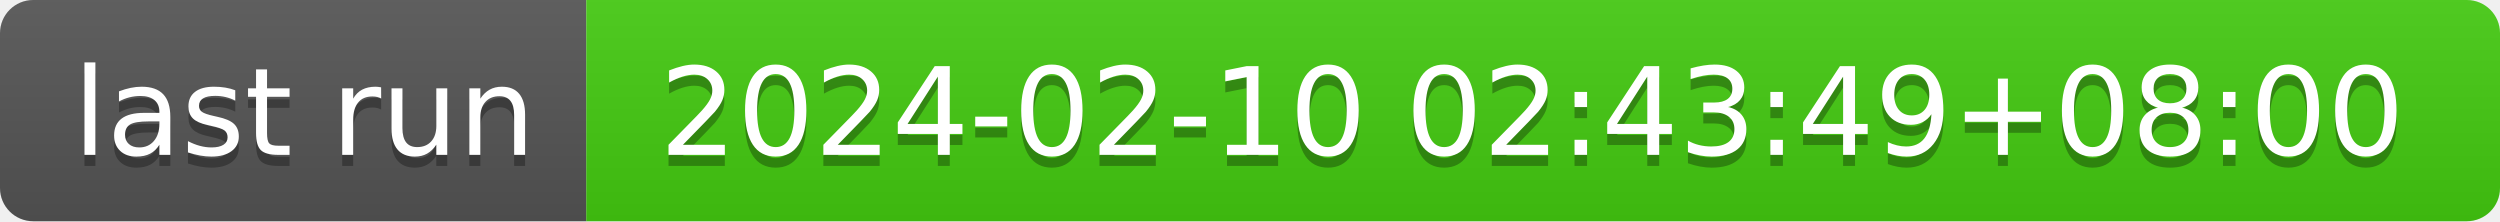
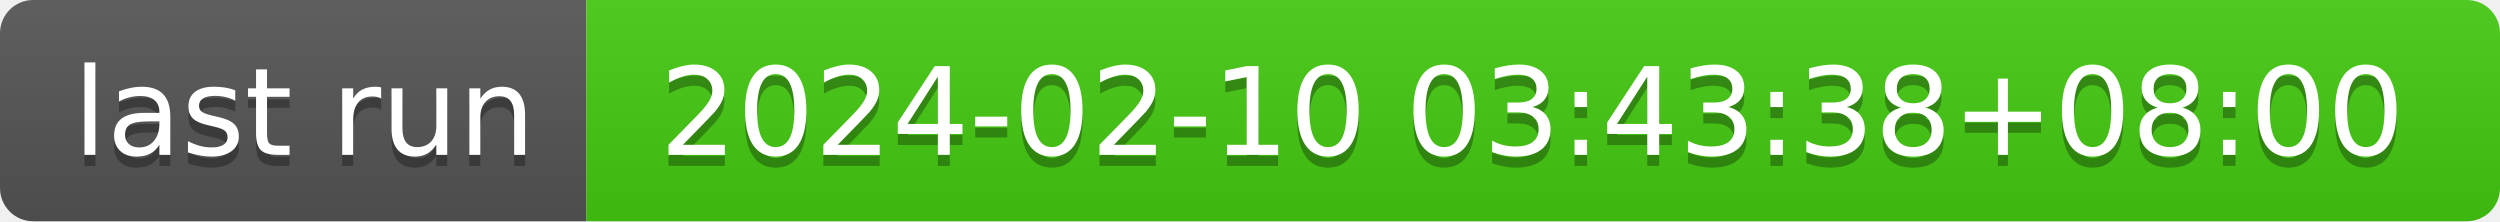
- <svg xmlns="http://www.w3.org/2000/svg" width="226" height="20" role="img" aria-label="last run: 2024-02-10 02:43:49+08:00">
+ <svg xmlns="http://www.w3.org/2000/svg" width="226" height="20" role="img" aria-label="last run: 2024-02-10 03:43:38+08:00">
  <linearGradient id="s" x2="0" y2="100%">
    <stop offset="0" stop-color="#bbb" stop-opacity=".1" />
    <stop offset="1" stop-opacity=".1" />
  </linearGradient>
  <clipPath id="r">
    <rect width="226" height="20" rx="3" fill="#fff" />
  </clipPath>
  <g clip-path="url(#r)">
    <rect width="53" height="20" fill="#555" />
    <rect x="53" width="173" height="20" fill="#4c1" />
    <rect width="226" height="20" fill="url(#s)" />
  </g>
  <g fill="#fff" text-anchor="middle" font-family="Verdana,Geneva,DejaVu Sans,sans-serif" text-rendering="geometricPrecision" font-size="110">
    <text aria-hidden="true" x="275" y="150" fill="#010101" fill-opacity=".3" transform="scale(.1)" textLength="430">last run</text>
    <text x="275" y="140" transform="scale(.1)" fill="#fff" textLength="430">last run</text>
-     <text aria-hidden="true" x="1385" y="150" fill="#010101" fill-opacity=".3" transform="scale(.1)" textLength="1630">2024-02-10 02:43:49+08:00</text>
-     <text x="1385" y="140" transform="scale(.1)" fill="#fff" textLength="1630">2024-02-10 02:43:49+08:00</text>
+     <text aria-hidden="true" x="1385" y="150" fill="#010101" fill-opacity=".3" transform="scale(.1)" textLength="1630">2024-02-10 03:43:38+08:00</text>
+     <text x="1385" y="140" transform="scale(.1)" fill="#fff" textLength="1630">2024-02-10 03:43:38+08:00</text>
  </g>
</svg>
